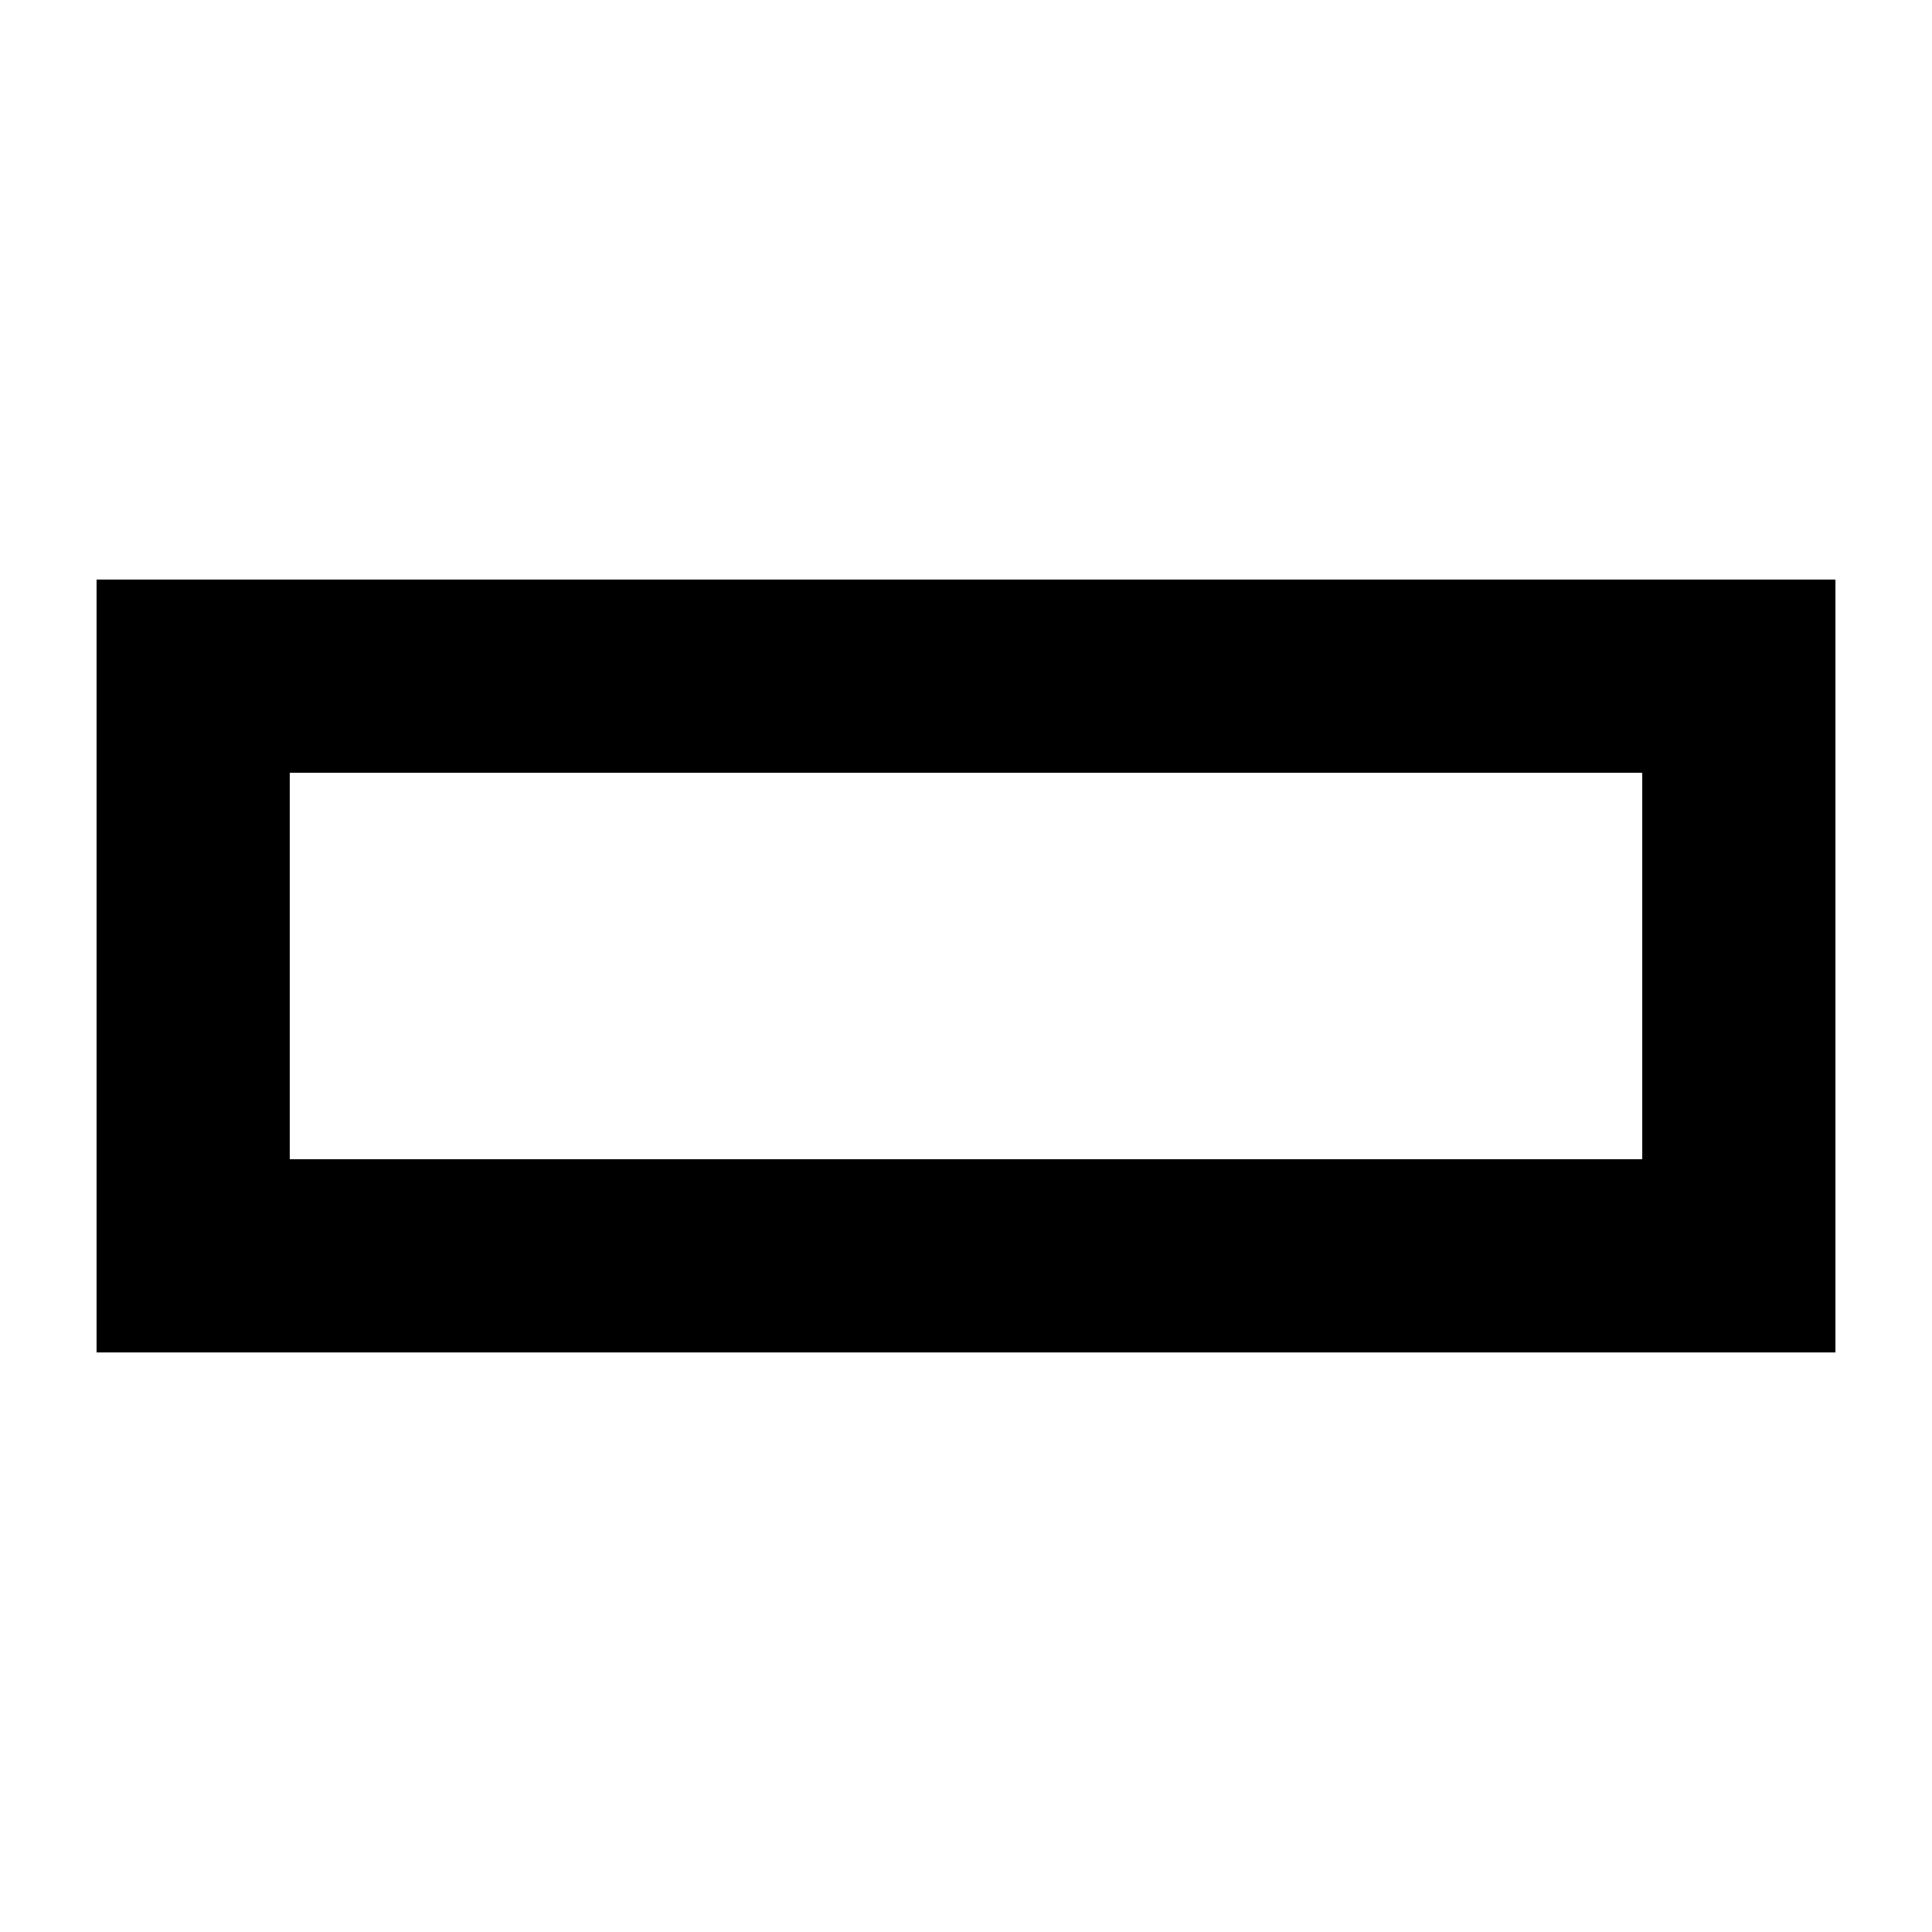
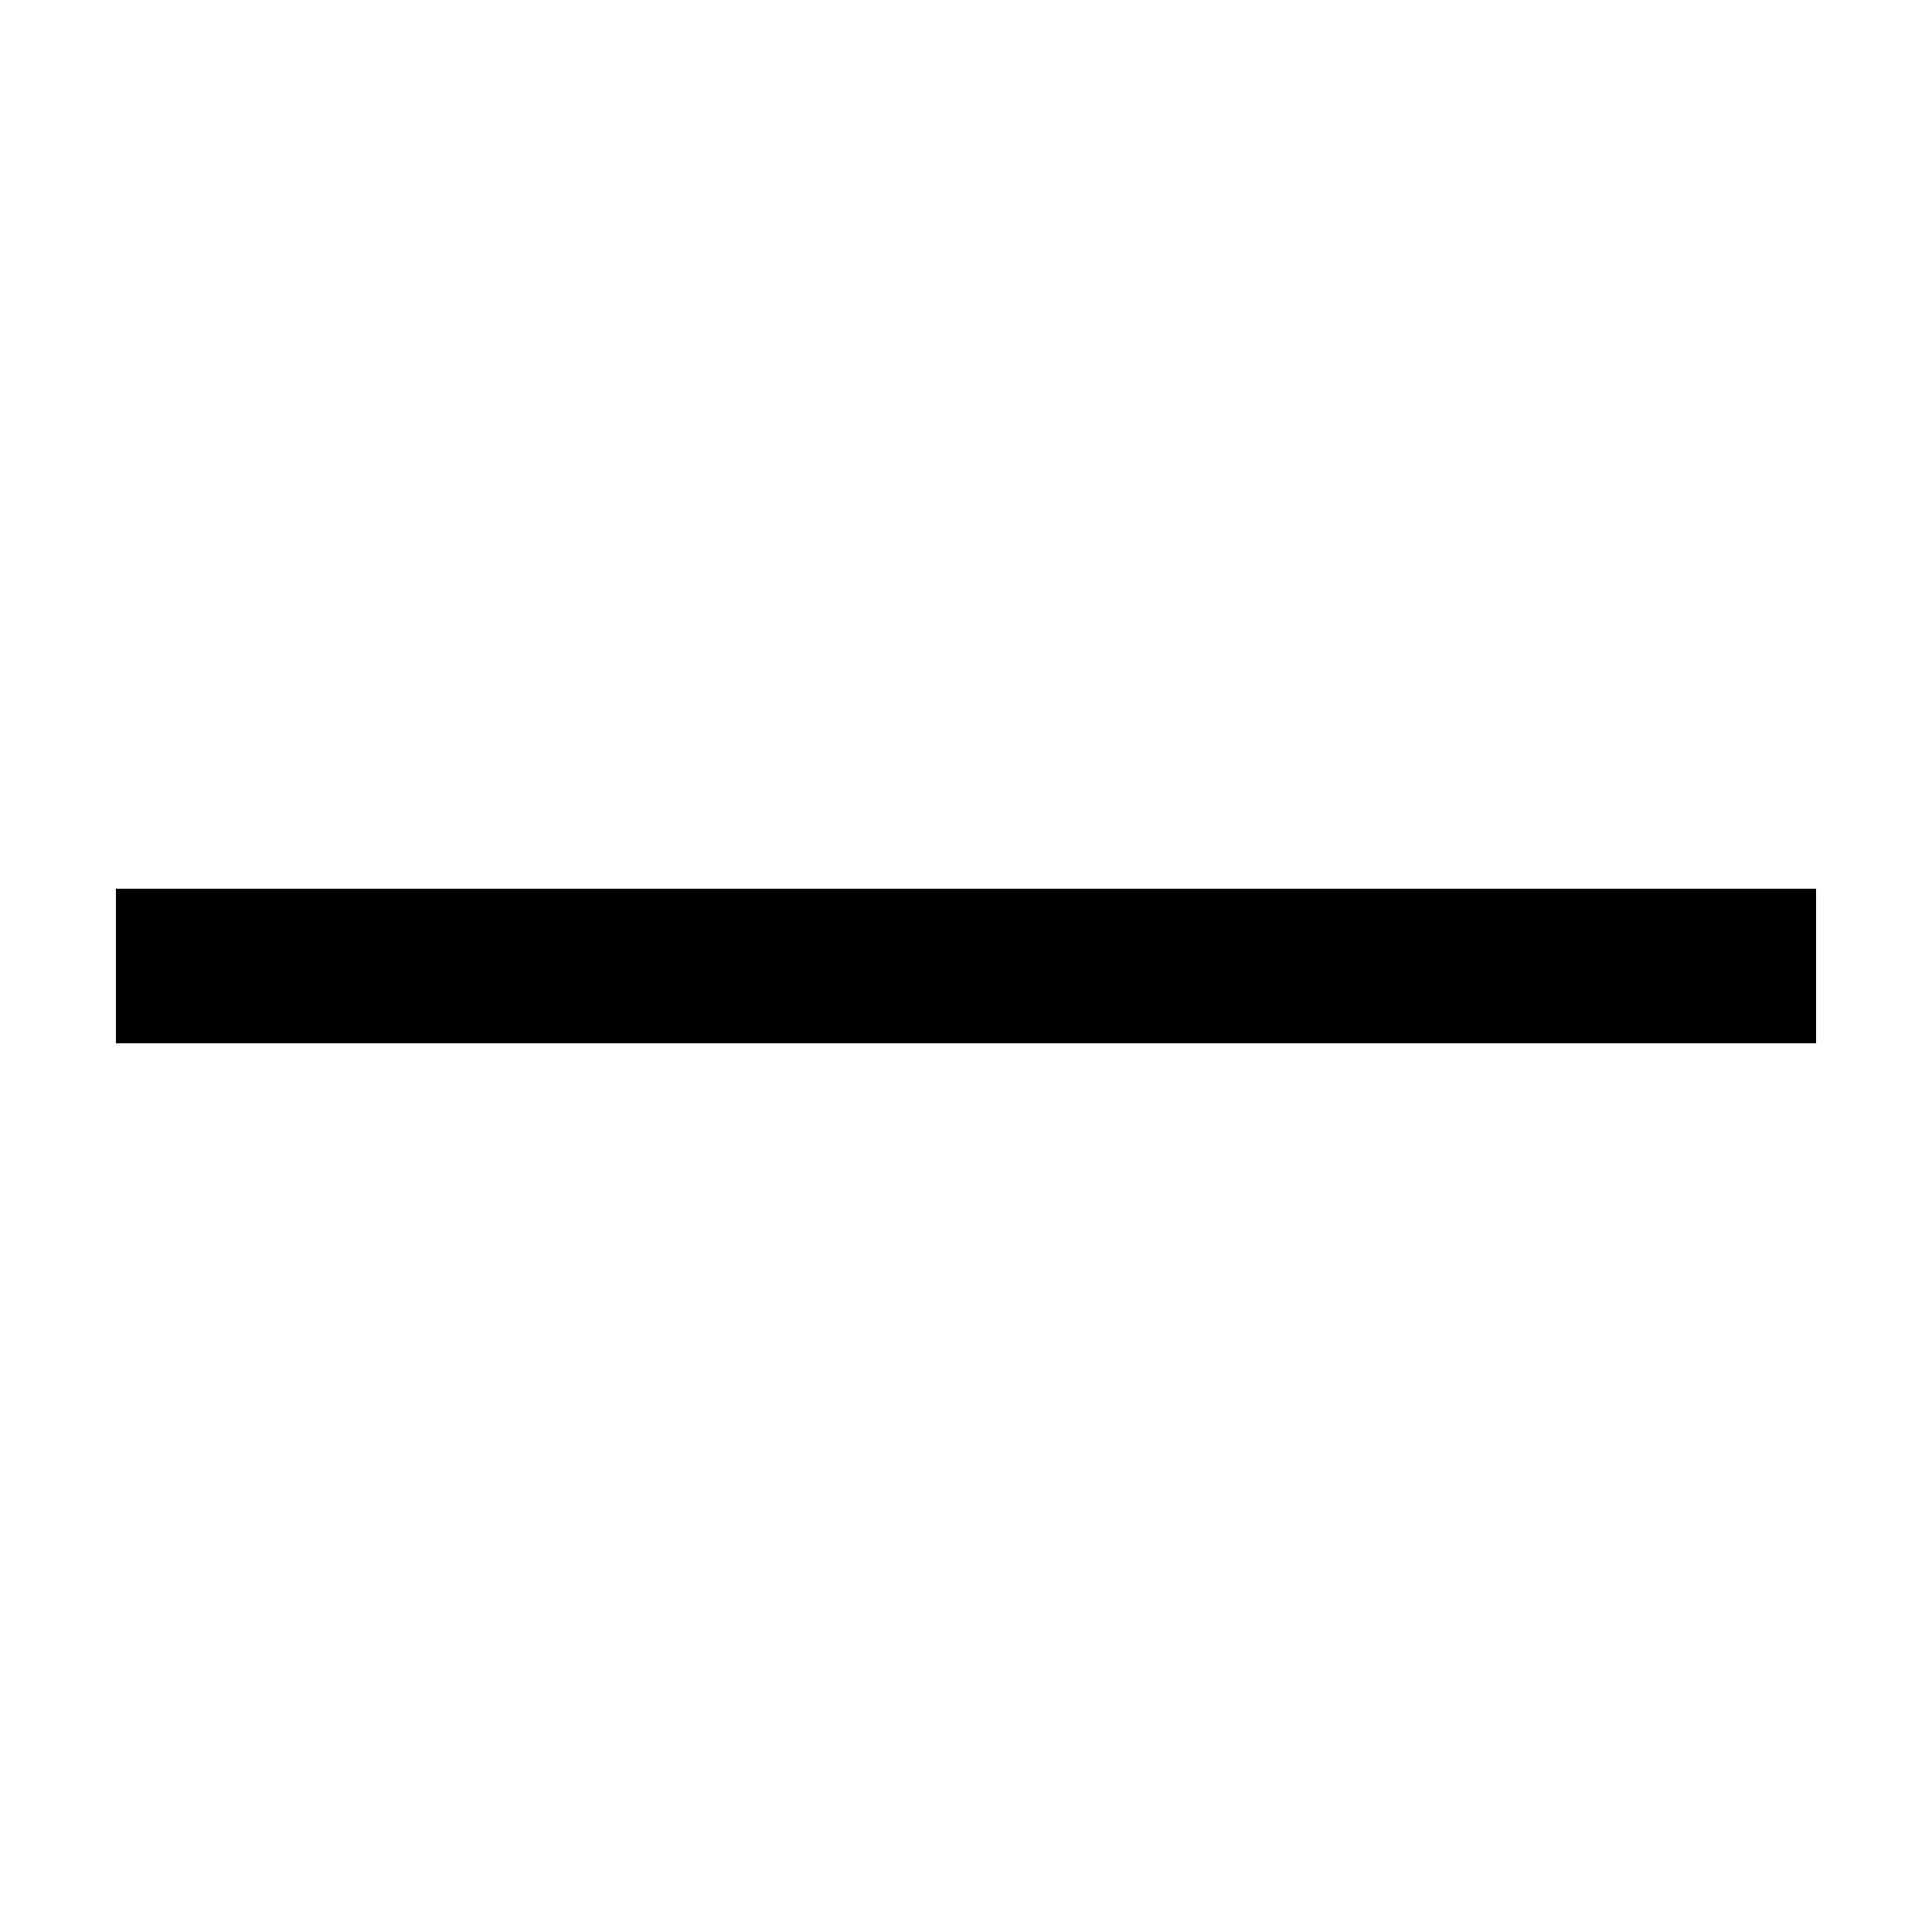
<svg xmlns="http://www.w3.org/2000/svg" width="20" height="20" viewBox="0 0 20 20" fill="none">
-   <path d="M19 14H1V6H19V14ZM3 8V12H17V8H3Z" fill="black" />
+   <path d="M2 10H18" stroke="black" stroke-width="1.6" stroke-linecap="square" />
</svg>
